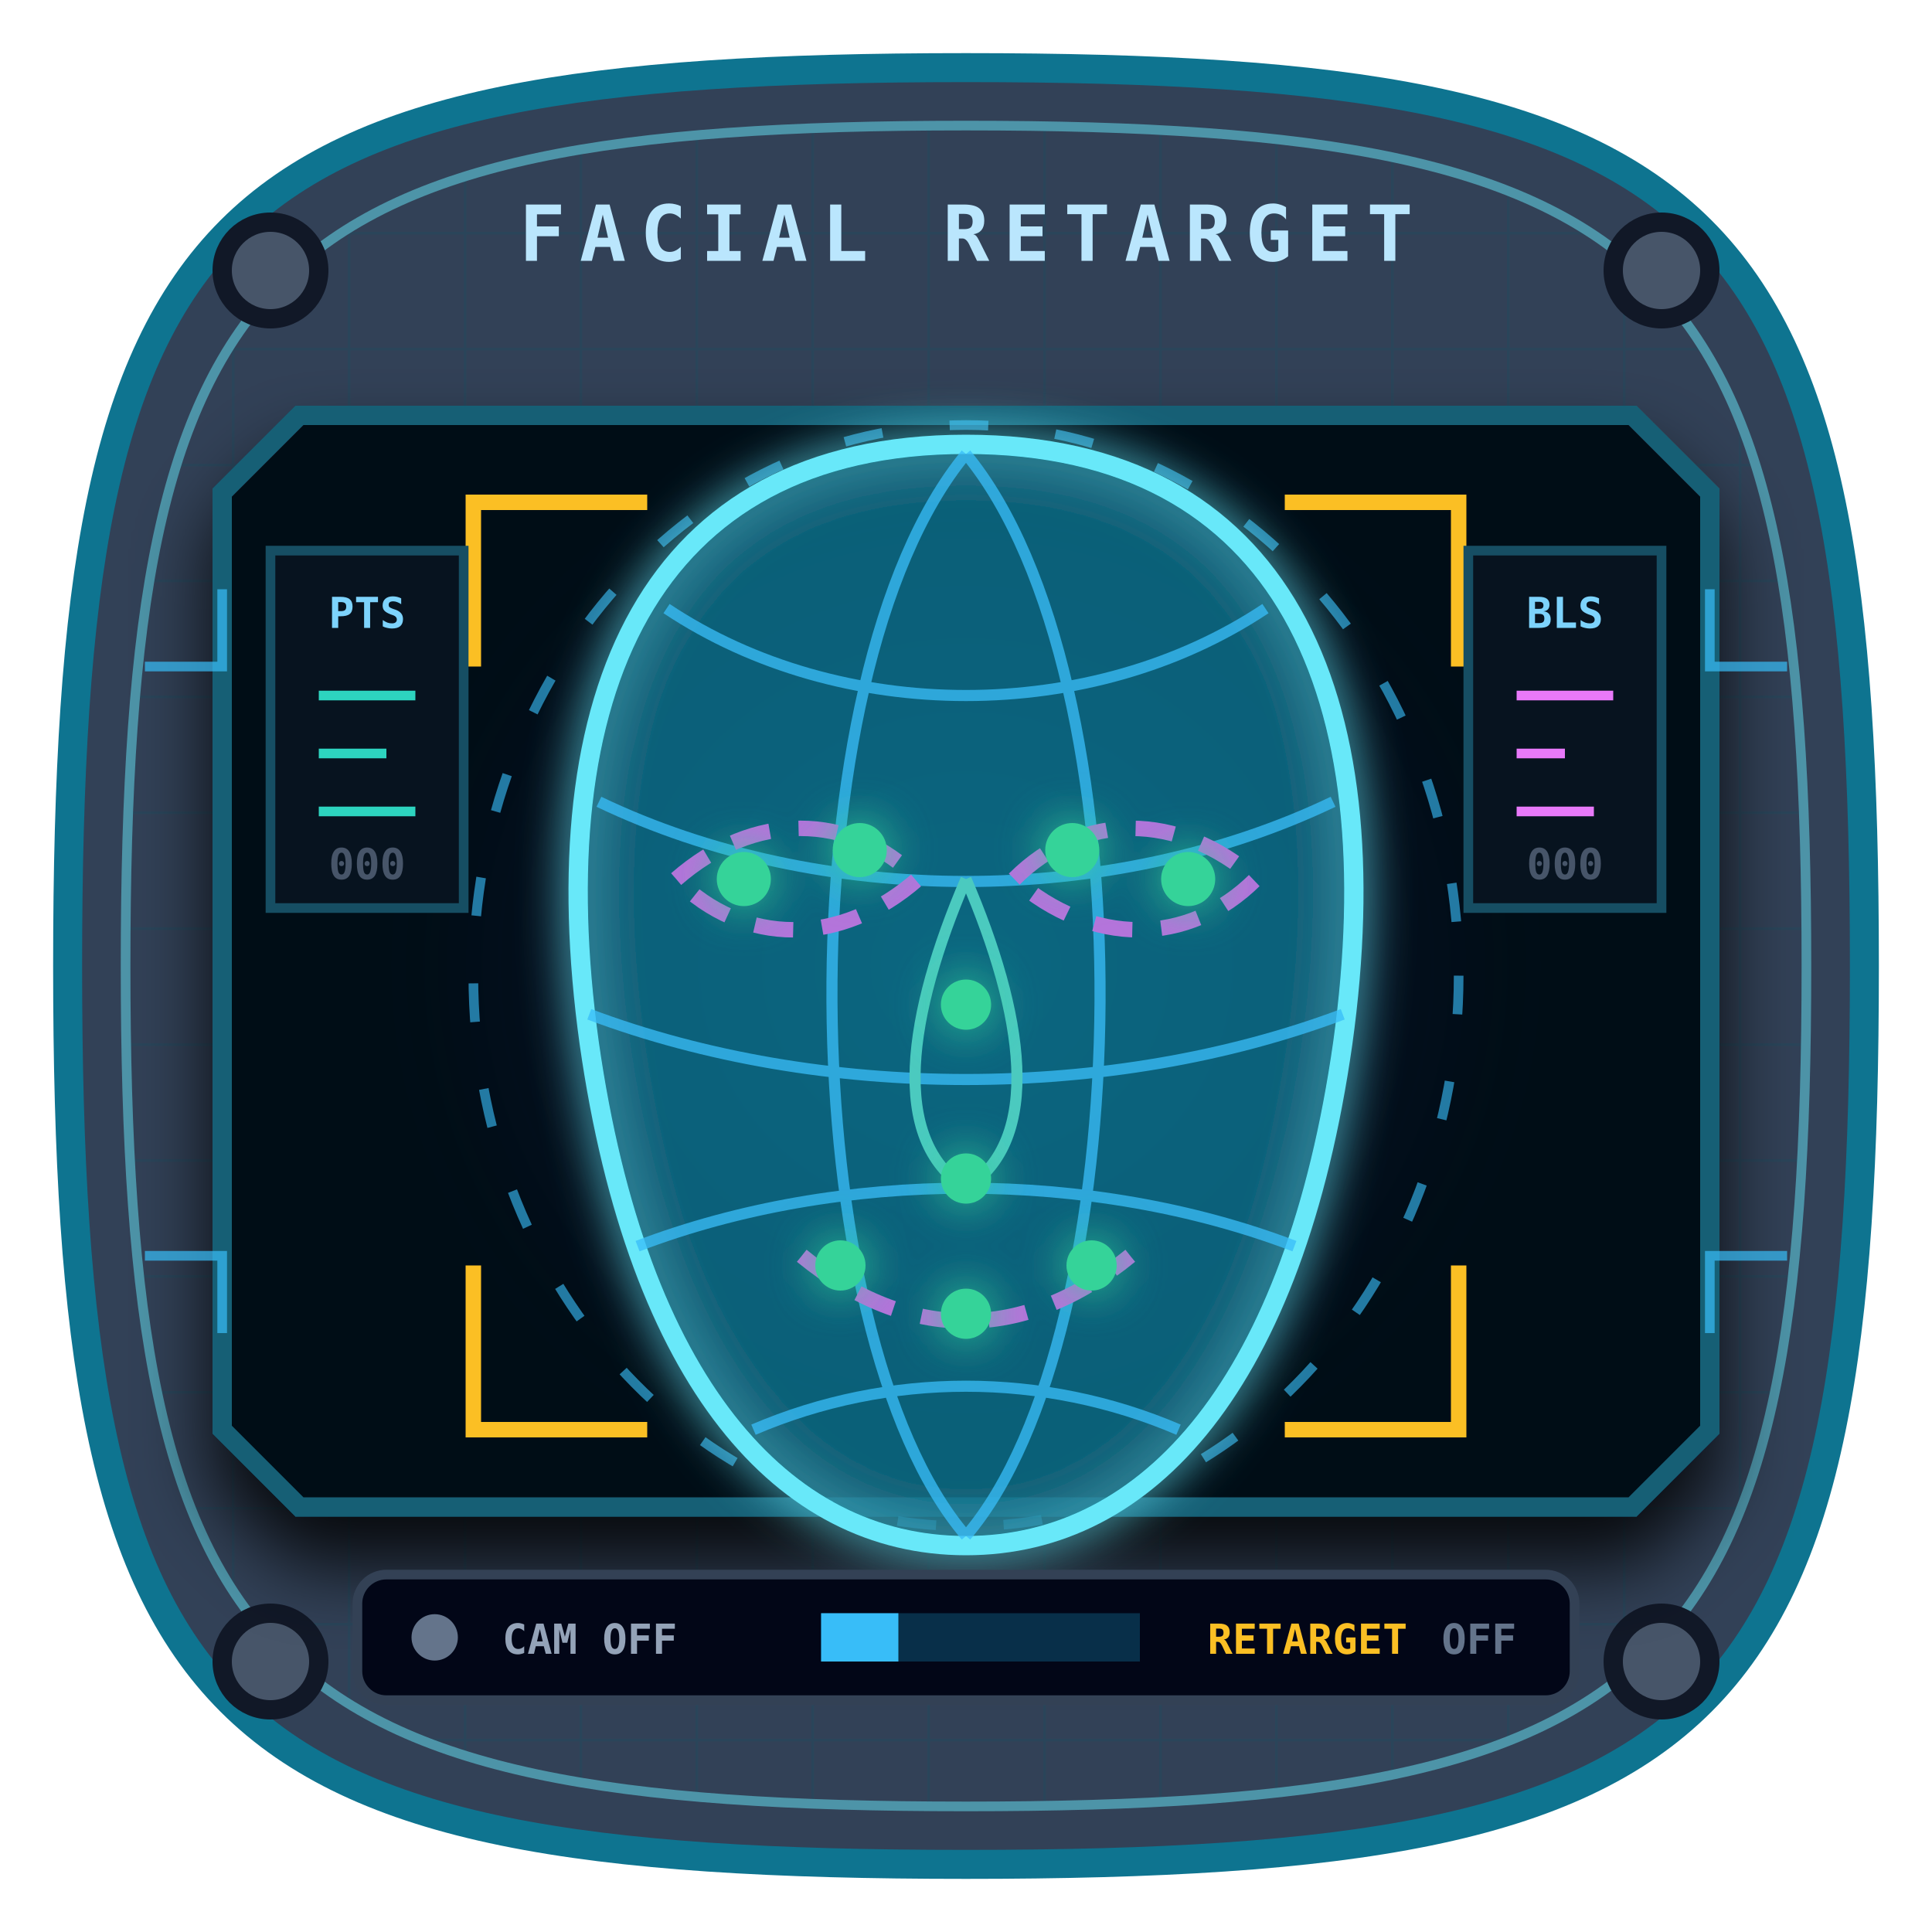
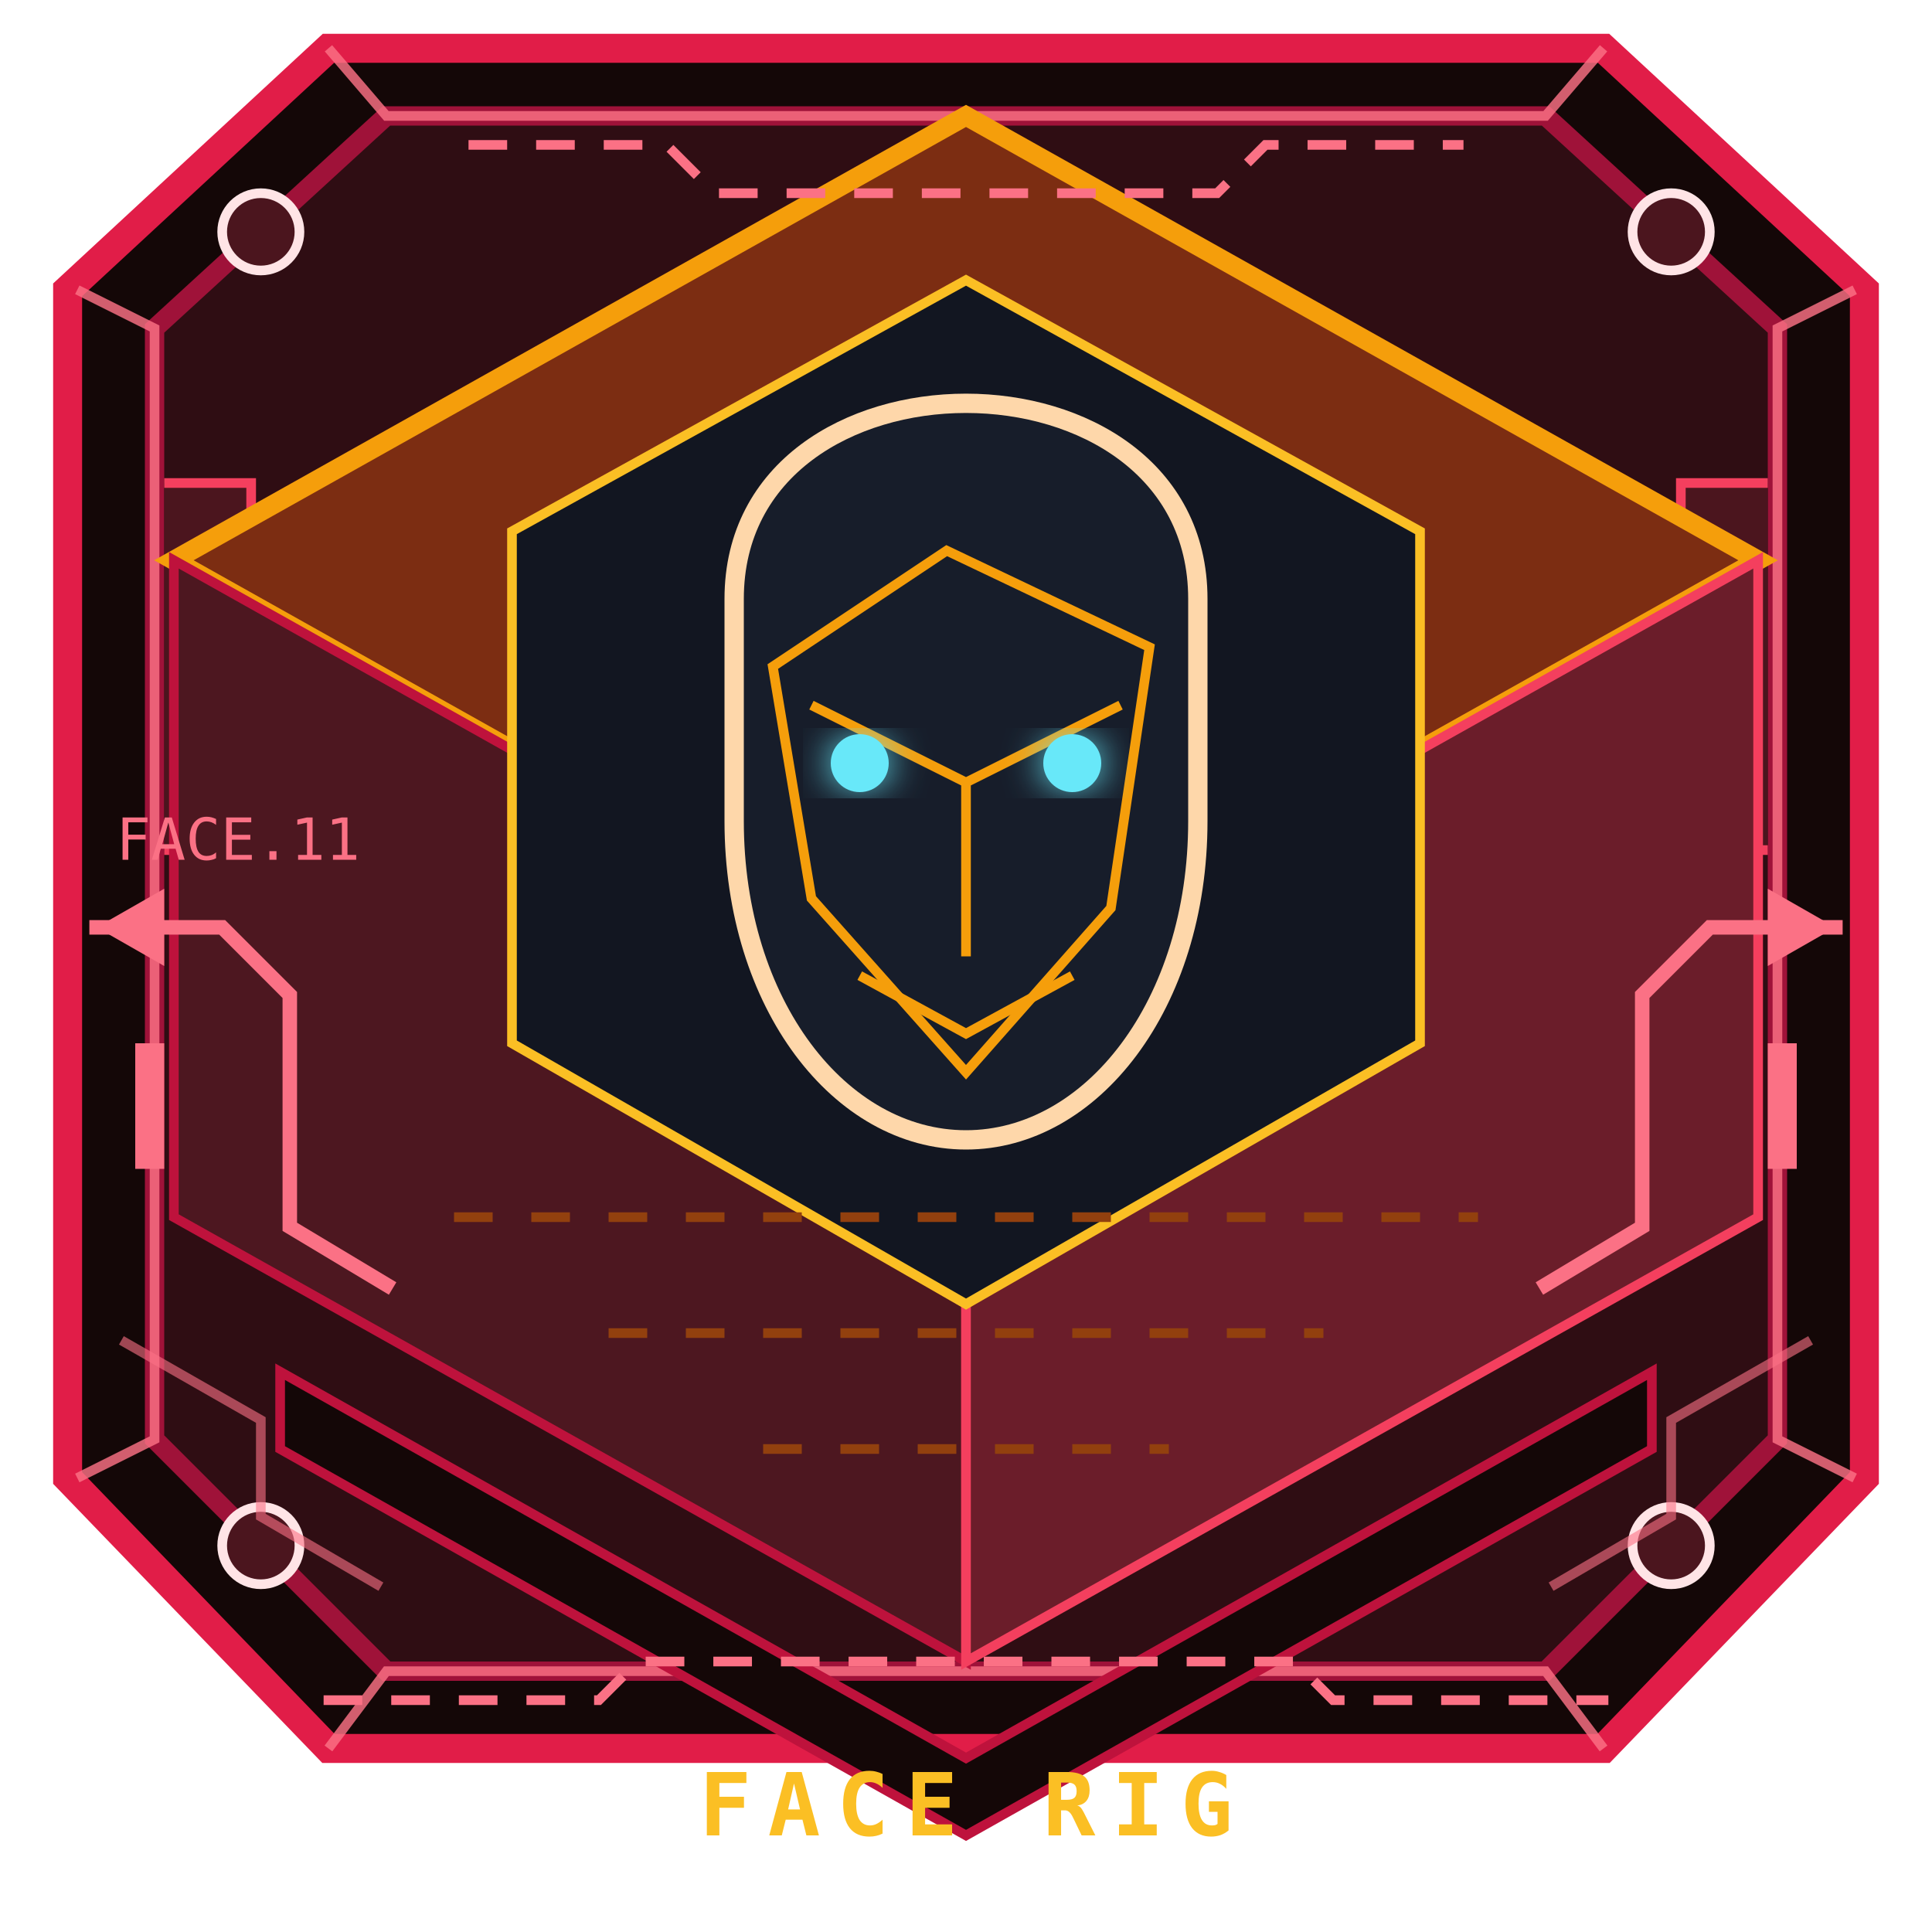
- <svg xmlns="http://www.w3.org/2000/svg" viewBox="0 0 200 200">
-   <style>
-     .bf-scan{animation:bfScan 3.1s ease-in-out infinite}.bf-ring{transform-box:fill-box;transform-origin:center;animation:bfRing 10s linear infinite}.bf-dash{animation:bfDash 3s linear infinite}.bf-point{animation:bfPoint 1.9s steps(2,end) infinite}.bf-point.b{animation-delay:-.65s}.bf-point.c{animation-delay:-1.3s}
-     @keyframes bfScan{0%,100%{transform:translateY(-47px);opacity:.08}50%{transform:translateY(57px);opacity:.9}}@keyframes bfRing{to{transform:rotate(360deg)}}@keyframes bfDash{to{stroke-dashoffset:-36}}@keyframes bfPoint{50%{opacity:.28}}@media(prefers-reduced-motion:reduce){.bf-scan,.bf-ring,.bf-dash,.bf-point{animation:none}}
-   </style>
+ <svg xmlns="http://www.w3.org/2000/svg" viewBox="0 0 200 200" role="img" aria-label="Control facial">
+   <style>svg&gt;path:nth-of-type(2){fill:#4d1720;stroke:#be123c}svg&gt;path:nth-of-type(3){fill:#6b1d2a;stroke:#f43f5e}</style>
+   <g aria-hidden="true">
+     <path d="M34 5h132l27 25v123l-27 28H34L7 153V30Z" fill="#140707" stroke="#e11d48" stroke-width="3" />
+     <path d="M40 12h120l24 22v115l-24 24H40l-24-24V34Z" fill="#2f0d13" stroke="#9f1239" stroke-width="2" />
+     <path d="m8 30 8 4v115l-8 4M192 30l-8 4v115l8 4M34 5l6 7h120l6-7M34 181l6-8h120l6 8" fill="none" stroke="#fb7185" opacity=".82" />
+     <g fill="#4b151e" stroke="#ffe4e6">
+       <circle cx="27" cy="24" r="4" />
+       <circle cx="173" cy="24" r="4" />
+       <circle cx="27" cy="160" r="4" />
+       <circle cx="173" cy="160" r="4" />
+     </g>
+     <path d="m29 142 71 40 71-40v8l-71 40-71-40Z" fill="#140707" stroke="#be123c" />
+     <path d="M17 50h9v38h-9m166-38h-9v38h9" fill="#4b151e" stroke="#f43f5e" />
+     <path d="M20 57v6m0 8v6m160-20v6m0 8v6" stroke="#fda4af" stroke-width="2" />
+   </g>
  <defs>
-     <linearGradient id="bf-frame" x1="10" y1="8" x2="190" y2="192">
-       <stop stop-color="#324157" />
-       <stop offset=".48" stop-color="#0b1626" />
-       <stop offset="1" stop-color="#020617" />
+     <linearGradient id="bf-t" x1="20" y1="20" x2="180" y2="160">
+       <stop stop-color="#7c2d12" />
+       <stop offset=".5" stop-color="#3b2636" />
+       <stop offset="1" stop-color="#050817" />
    </linearGradient>
-     <radialGradient id="bf-field">
-       <stop stop-color="#0e7490" stop-opacity=".34" />
-       <stop offset=".6" stop-color="#312e81" stop-opacity=".12" />
-       <stop offset="1" stop-color="#020617" stop-opacity="0" />
-     </radialGradient>
-     <linearGradient id="bf-face" x1="68" y1="54" x2="130" y2="151">
-       <stop stop-color="#0e7490" stop-opacity=".55" />
-       <stop offset=".48" stop-color="#172554" stop-opacity=".5" />
-       <stop offset="1" stop-color="#4c1d95" stop-opacity=".32" />
-     </linearGradient>
-     <linearGradient id="bf-scanline" x1="0" y1="0" x2="1" y2="0">
-       <stop stop-color="#22d3ee" stop-opacity="0" />
-       <stop offset=".5" stop-color="#67e8f9" />
-       <stop offset="1" stop-color="#22d3ee" stop-opacity="0" />
-     </linearGradient>
-     <filter id="bf-glow" x="-70%" y="-70%" width="240%" height="240%">
-       <feGaussianBlur stdDeviation="2.4" result="b" />
+     <filter id="bf-g">
+       <feGaussianBlur stdDeviation="2" result="b" />
      <feMerge>
        <feMergeNode in="b" />
        <feMergeNode in="SourceGraphic" />
      </feMerge>
    </filter>
-     <filter id="bf-shadow" x="-30%" y="-30%" width="160%" height="180%">
-       <feDropShadow dx="0" dy="5" stdDeviation="4" flood-color="#000" flood-opacity=".86" />
-     </filter>
-     <pattern id="bf-grid" width="12" height="12" patternUnits="userSpaceOnUse">
-       <path d="M12 0H0v12" fill="none" stroke="#164e63" stroke-width=".55" opacity=".55" />
-     </pattern>
  </defs>
-   <path d="M100 7c79 0 93 14 93 93s-14 93-93 93S7 179 7 100 21 7 100 7Z" fill="url(#bf-frame)" stroke="#0e7490" stroke-width="3" />
-   <path d="M100 13c73 0 87 14 87 87s-14 87-87 87-87-14-87-87 14-87 87-87Z" fill="url(#bf-grid)" opacity=".5" stroke="#67e8f9" />
-   <g fill="#475569" stroke="#111827" stroke-width="2">
-     <circle cx="28" cy="28" r="5" />
-     <circle cx="172" cy="28" r="5" />
-     <circle cx="28" cy="172" r="5" />
-     <circle cx="172" cy="172" r="5" />
+   <style>.bf-s{animation:bfs 2.5s ease-in-out infinite}@keyframes bfs{0%,100%{transform:translateY(-23px);opacity:.2}50%{transform:translateY(25px);opacity:1}}@media(prefers-reduced-motion:reduce){.bf-s{animation:none}}</style>
+   <path d="M100 12 182 58 100 104 18 58Z" fill="url(#bf-t)" stroke="#f59e0b" stroke-width="2" />
+   <path d="m18 58 82 46v68l-82-46Z" fill="#150c12" stroke="#92400e" />
+   <path d="m182 58-82 46v68l82-46Z" fill="#171018" stroke="#b45309" />
+   <path d="m100 29 47 26v53l-47 27-47-27V55Z" fill="#121621" stroke="#fbbf24" />
+   <path d="M76 62c0-27 48-27 48 0v23c0 19-11 33-24 33S76 104 76 85Z" fill="#171d2a" stroke="#fed7aa" stroke-width="2" />
+   <g fill="none" stroke="#f59e0b">
+     <path d="m80 69 18-12 21 10-4 27-15 17-16-18Z" />
+     <path d="m84 73 16 8 16-8M100 81v18m-11 2 11 6 11-6" />
  </g>
-   <text x="100" y="27" fill="#bae6fd" font-family="Consolas,monospace" font-size="8" font-weight="900" text-anchor="middle" letter-spacing="1.45">FACIAL RETARGET</text>
-   <path d="M31 43h138l8 8v97l-8 8H31l-8-8V51Z" fill="#030a14" stroke="#155e75" stroke-width="2" filter="url(#bf-shadow)" />
-   <ellipse cx="100" cy="100" rx="63" ry="59" fill="url(#bf-field)" />
-   <ellipse class="bf-ring" cx="100" cy="101" rx="51" ry="57" fill="none" stroke="#38bdf8" stroke-width="1" stroke-dasharray="4 7" opacity=".62" />
-   <g fill="url(#bf-face)" stroke="#67e8f9" stroke-width="2" filter="url(#bf-glow)">
-     <path d="M100 46C67 46 56 72 61 108c5 35 20 52 39 52s34-17 39-52c5-36-6-62-39-62Z" />
+   <g fill="#67e8f9" filter="url(#bf-g)">
+     <circle cx="89" cy="79" r="3" />
+     <circle cx="111" cy="79" r="3" />
  </g>
-   <g fill="none" stroke="#38bdf8" stroke-width="1.15" opacity=".76">
-     <path d="M100 47c-19 23-18 91 0 112M100 47c19 23 18 91 0 112M69 63c18 12 44 12 62 0M62 83c23 11 53 11 76 0M61 105c24 9 54 9 78 0M66 129c21-8 47-8 68 0M78 148c14-6 30-6 44 0" />
-     <path class="bf-dash" d="M70 91c8-7 18-7 25 0-8 7-18 7-25 0Zm35 0c7-7 17-7 25 0-7 7-17 7-25 0M83 130c11 9 23 9 34 0" stroke="#e879f9" stroke-width="1.6" stroke-dasharray="4 3" />
-     <path d="M100 91c-6 14-8 27 0 32 8-5 6-18 0-32" stroke="#5eead4" />
-   </g>
-   <g fill="#34d399" filter="url(#bf-glow)">
-     <circle class="bf-point" cx="77" cy="91" r="2.8" />
-     <circle class="bf-point b" cx="89" cy="88" r="2.8" />
-     <circle class="bf-point c" cx="111" cy="88" r="2.8" />
-     <circle class="bf-point" cx="123" cy="91" r="2.8" />
-     <circle class="bf-point b" cx="100" cy="104" r="2.6" />
-     <circle class="bf-point c" cx="100" cy="122" r="2.6" />
-     <circle class="bf-point" cx="87" cy="131" r="2.6" />
-     <circle class="bf-point b" cx="100" cy="136" r="2.6" />
-     <circle class="bf-point c" cx="113" cy="131" r="2.6" />
-   </g>
-   <path class="bf-scan" d="M54 98h92" stroke="url(#bf-scanline)" stroke-width="2.2" filter="url(#bf-glow)" />
-   <g fill="none" stroke="#fbbf24" stroke-width="1.6">
-     <path d="M49 69V52h18m84 17V52h-18M49 131v17h18m84-17v17h-18" />
-   </g>
-   <g font-family="Consolas,monospace" font-size="4.4" font-weight="900">
-     <g transform="translate(28 57)">
-       <rect width="20" height="37" fill="#07131f" stroke="#164e63" />
-       <text x="10" y="8" fill="#7dd3fc" text-anchor="middle">PTS</text>
-       <path d="M5 15h10M5 21h7M5 27h10" stroke="#2dd4bf" />
-       <text x="10" y="34" fill="#475569" text-anchor="middle">000</text>
+   <path class="bf-s" d="M67 79h66" stroke="#2dd4bf" stroke-width="2" filter="url(#bf-g)" />
+   <path d="M47 126h106M63 138h74M79 150h42" stroke="#92400e" stroke-dasharray="4 4" />
+   <text x="100" y="190" fill="#fbbf24" font-family="Consolas,monospace" font-size="9" font-weight="900" text-anchor="middle" letter-spacing="1.7">FACE RIG</text>
+   <g aria-hidden="true" color="#fb7185" fill="none" stroke="currentColor" stroke-linecap="square">
+     <path d="M10 96h13l7 7v24l10 6M190 96h-13l-7 7v24l-10 6" stroke-width="1.5" />
+     <path d="M49 15h20l5 5h52l5-5h20M34 176h28l4-4h68l4 4h28" stroke-dasharray="3 4" />
+     <path d="m13 139 14 8v10l12 7m148-25-14 8v10l-12 7" opacity=".6" />
+     <g fill="currentColor" stroke="none">
+       <path d="m10 96 7-4v8Z" />
+       <path d="m190 96-7-4v8Z" />
+       <rect x="14" y="108" width="3" height="13" />
+       <rect x="183" y="108" width="3" height="13" />
    </g>
-     <g transform="translate(152 57)">
-       <rect width="20" height="37" fill="#07131f" stroke="#164e63" />
-       <text x="10" y="8" fill="#7dd3fc" text-anchor="middle">BLS</text>
-       <path d="M5 15h10M5 21h5M5 27h8" stroke="#e879f9" />
-       <text x="10" y="34" fill="#475569" text-anchor="middle">000</text>
-     </g>
-   </g>
-   <g transform="translate(37 163)" font-family="Consolas,monospace" font-size="4.3" font-weight="900">
-     <rect width="126" height="13" rx="3" fill="#020617" stroke="#334155" />
-     <circle cx="8" cy="6.5" r="2.4" fill="#64748b" />
-     <text x="15" y="8.2" fill="#94a3b8">CAM OFF</text>
-     <rect x="48" y="4" width="33" height="5" fill="#082f49" />
-     <rect x="48" y="4" width="8" height="5" fill="#38bdf8" />
-     <text x="88" y="8.2" fill="#fbbf24">RETARGET</text>
-     <text x="120" y="8.2" fill="#64748b" text-anchor="end">OFF</text>
-   </g>
-   <g fill="none" stroke="#38bdf8" stroke-width="1" opacity=".7">
-     <path d="M15 69h8v-8m-8 69h8v8m162-69h-8v-8m8 69h-8v8" />
+     <text x="12" y="89" fill="currentColor" stroke="none" font-family="Consolas" font-size="6">FACE.11</text>
  </g>
</svg>
